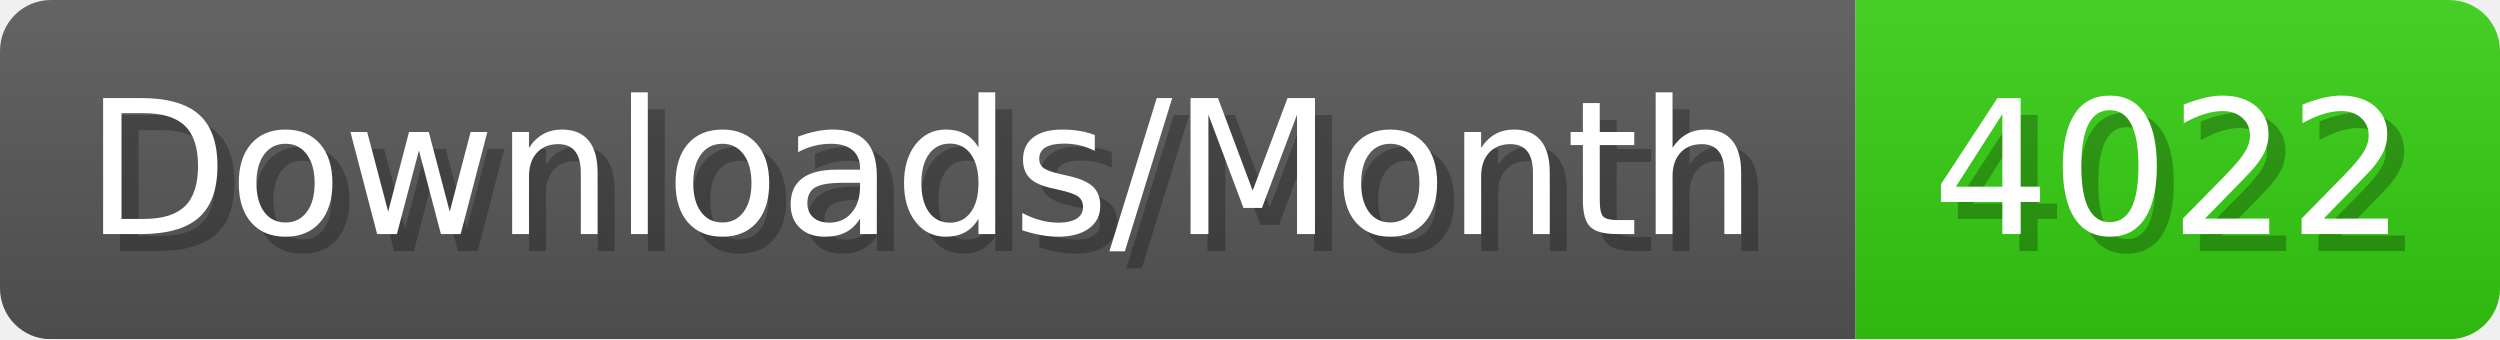
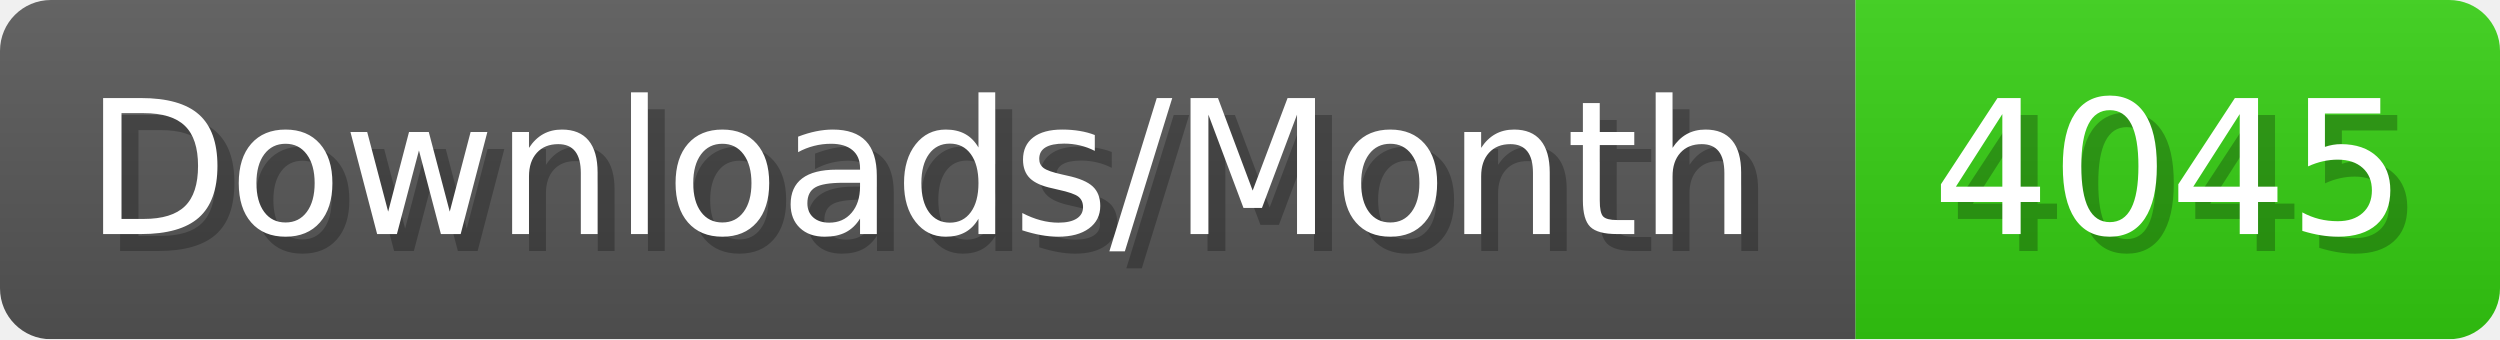
- <svg xmlns="http://www.w3.org/2000/svg" width="147.4" height="20" viewBox="0 0 1474 200" role="img" aria-label="Downloads/Month: 4022">
+ <svg xmlns="http://www.w3.org/2000/svg" width="147.4" height="20" viewBox="0 0 1474 200" role="img" aria-label="Downloads/Month: 4045">
  <linearGradient id="YlXUI" x2="0" y2="100%">
    <stop offset="0" stop-opacity=".1" stop-color="#EEE" />
    <stop offset="1" stop-opacity=".1" />
  </linearGradient>
  <mask id="JHhop">
    <rect width="1474" height="200" rx="30" fill="#FFF" />
  </mask>
  <g mask="url(#JHhop)">
    <rect width="1094" height="200" fill="#555" />
    <rect width="380" height="200" fill="#3C1" x="1094" />
    <rect width="1474" height="200" fill="url(#YlXUI)" />
  </g>
  <g aria-hidden="true" fill="#fff" text-anchor="start" font-family="Verdana,DejaVu Sans,sans-serif" font-size="110">
    <text x="60" y="148" textLength="994" fill="#000" opacity="0.25">Downloads/Month</text>
    <text x="50" y="138" textLength="994">Downloads/Month</text>
-     <text x="1149" y="148" textLength="280" fill="#000" opacity="0.25">4022</text>
-     <text x="1139" y="138" textLength="280">4022</text>
+     <text x="1149" y="148" textLength="280" fill="#000" opacity="0.25">4045</text>
+     <text x="1139" y="138" textLength="280">4045</text>
  </g>
</svg>
